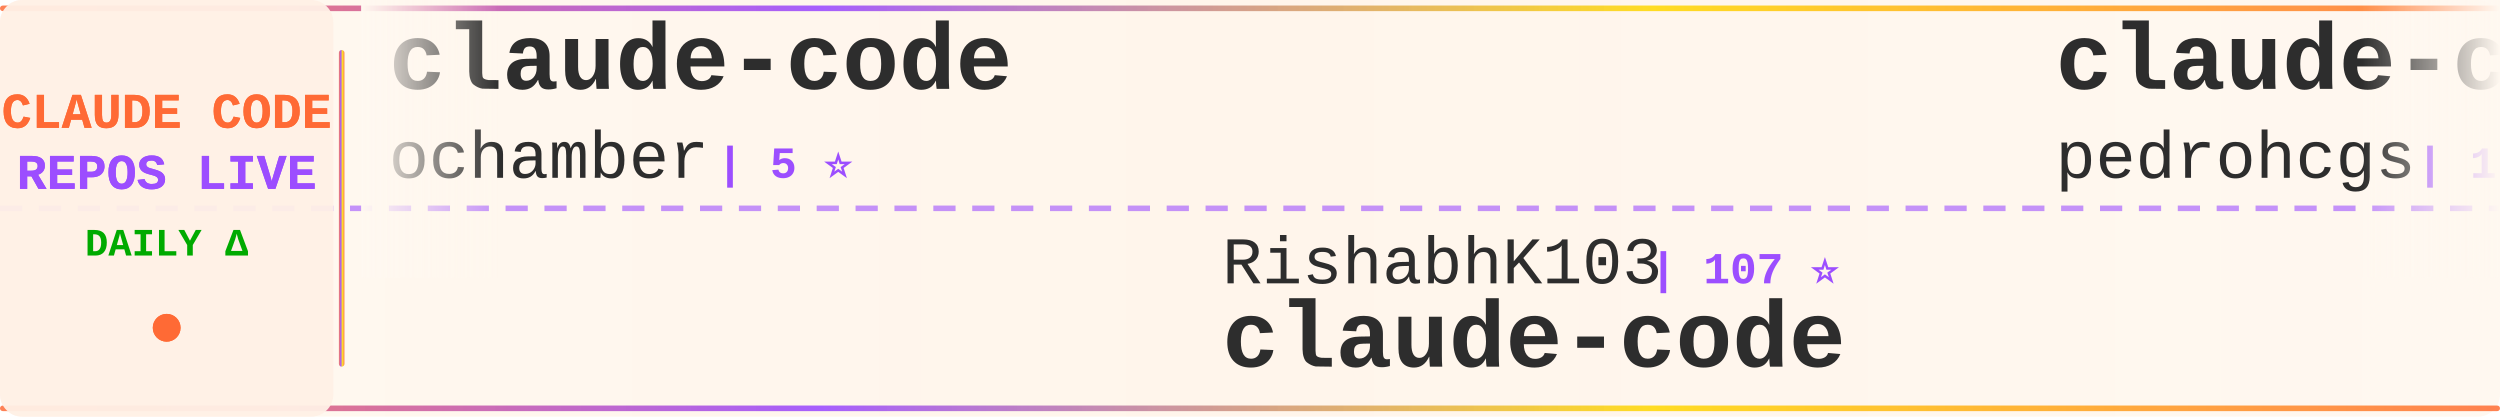
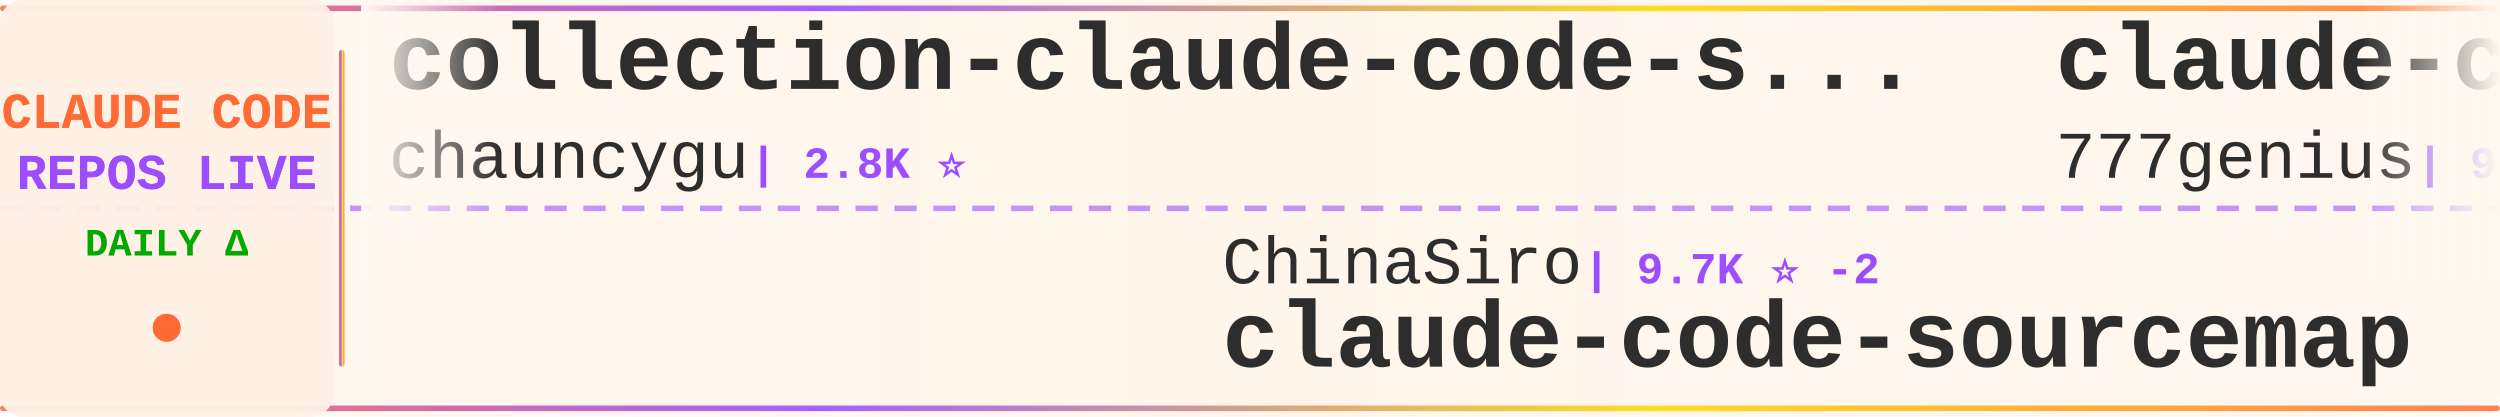
<svg xmlns="http://www.w3.org/2000/svg" width="900" height="150">
  <defs>
    <linearGradient id="tickerBg" x1="0%" y1="0%" x2="100%" y2="0%">
      <stop offset="0%" style="stop-color:#fff8f0;stop-opacity:0.98" />
      <stop offset="50%" style="stop-color:#fff5eb;stop-opacity:1" />
      <stop offset="100%" style="stop-color:#fff8f0;stop-opacity:0.98" />
    </linearGradient>
    <linearGradient id="borderGrad" x1="0%" y1="0%" x2="100%" y2="0%">
      <stop offset="0%" style="stop-color:#FF6B35;stop-opacity:0.85">
        <animate attributeName="stop-opacity" values="0.85;1;0.85" dur="2s" repeatCount="indefinite" />
      </stop>
      <stop offset="33%" style="stop-color:#9C4EFF;stop-opacity:0.9">
        <animate attributeName="stop-opacity" values="0.9;1;0.9" dur="2.2s" repeatCount="indefinite" />
      </stop>
      <stop offset="66%" style="stop-color:#FFD700;stop-opacity:0.85">
        <animate attributeName="stop-opacity" values="0.85;1;0.85" dur="1.8s" repeatCount="indefinite" />
      </stop>
      <stop offset="100%" style="stop-color:#FF6B35;stop-opacity:0.85">
        <animate attributeName="stop-opacity" values="0.85;1;0.85" dur="2s" repeatCount="indefinite" />
      </stop>
    </linearGradient>
    <filter id="textGlow">
      <feGaussianBlur stdDeviation="0.15" result="coloredBlur" />
      <feMerge>
        <feMergeNode in="coloredBlur" />
        <feMergeNode in="SourceGraphic" />
      </feMerge>
    </filter>
    <filter id="metricGlow">
      <feGaussianBlur stdDeviation="0.2" result="coloredBlur" />
      <feMerge>
        <feMergeNode in="coloredBlur" />
        <feMergeNode in="SourceGraphic" />
      </feMerge>
    </filter>
    <linearGradient id="leftFade" x1="0%" y1="0%" x2="100%" y2="0%">
      <stop offset="0%" style="stop-color:#fff8f0;stop-opacity:1" />
      <stop offset="100%" style="stop-color:#fff8f0;stop-opacity:0" />
    </linearGradient>
    <linearGradient id="rightFade" x1="0%" y1="0%" x2="100%" y2="0%">
      <stop offset="0%" style="stop-color:#fff8f0;stop-opacity:0" />
      <stop offset="100%" style="stop-color:#fff8f0;stop-opacity:1" />
    </linearGradient>
  </defs>
  <rect width="900" height="150" fill="url(#tickerBg)" rx="8" />
  <rect x="0" y="2" width="900" height="2" fill="url(#borderGrad)" rx="1" />
  <rect x="0" y="146" width="900" height="2" fill="url(#borderGrad)" rx="1" />
  <line x1="0" y1="75" x2="900" y2="75" stroke="#9C4EFF" stroke-width="2" stroke-dasharray="8 6" opacity="0.6" />
  <rect x="0" y="0" width="120" height="150" fill="#fff0e6" opacity="0.95" rx="8" />
  <text x="60" y="46" font-family="'Courier New', monospace" font-size="18" font-weight="bold" fill="#FF6B35" text-anchor="middle" filter="url(#textGlow)">
    CLAUDE CODE
  </text>
  <text x="60" y="68" font-family="'Courier New', monospace" font-size="18" font-weight="bold" fill="#9C4EFF" text-anchor="middle" filter="url(#textGlow)">
    REPOS LIVE
  </text>
  <text x="60" y="92" font-family="'Courier New', monospace" font-size="14" font-weight="bold" fill="#00aa00" text-anchor="middle">
    DAILY Δ
  </text>
  <circle cx="60" cy="118" r="5" fill="#FF6B35" filter="url(#metricGlow)">
    <animate attributeName="r" values="4;6;4" dur="1.5s" repeatCount="indefinite" />
    <animate attributeName="opacity" values="0.6;1;0.6" dur="1.5s" repeatCount="indefinite" />
  </circle>
  <rect x="122" y="18" width="2" height="114" fill="url(#borderGrad)" rx="1" />
  <clipPath id="tickerClip">
    <rect x="130" y="0" width="770" height="150" />
  </clipPath>
  <g clip-path="url(#tickerClip)">
    <g id="tickerItems">
      <animateTransform attributeName="transform" attributeType="XML" type="translate" from="0 0" to="-3000 0" dur="54s" repeatCount="indefinite" />
      <g transform="translate(0, 0)">
-         <text x="140" y="32" font-family="'Courier New', monospace" font-size="34" font-weight="bold" fill="#2d2d2d">claude-code</text>
-         <text x="140" y="64" font-family="'Courier New', monospace" font-size="24" font-weight="normal" fill="#2d2d2d" opacity="1.0">ochamber</text>
-         <text x="258" y="64" font-family="'Courier New', monospace" font-size="16" font-weight="bold" fill="#9C4EFF"> | 5 ⭐</text>
+         <text x="140" y="32" font-family="'Courier New', monospace" font-size="34" font-weight="bold" fill="#2d2d2d">collection-claude-code-s...</text>
+         <text x="140" y="64" font-family="'Courier New', monospace" font-size="24" font-weight="normal" fill="#2d2d2d" opacity="1.0">chauncygu</text>
+         <text x="270" y="64" font-family="'Courier New', monospace" font-size="16" font-weight="bold" fill="#9C4EFF"> | 2.8K ⭐</text>
      </g>
      <g transform="translate(300, 0)">
-         <text x="140" y="102" font-family="'Courier New', monospace" font-size="24" font-weight="normal" fill="#2d2d2d" opacity="1.0">RishabhK103</text>
-         <text x="294" y="102" font-family="'Courier New', monospace" font-size="16" font-weight="bold" fill="#9C4EFF"> | 107 ⭐</text>
+         <text x="140" y="102" font-family="'Courier New', monospace" font-size="24" font-weight="normal" fill="#2d2d2d" opacity="1.0">ChinaSiro</text>
+         <text x="270" y="102" font-family="'Courier New', monospace" font-size="16" font-weight="bold" fill="#9C4EFF"> | 9.7K ⭐ -2</text>
+         <text x="140" y="132" font-family="'Courier New', monospace" font-size="34" font-weight="bold" fill="#2d2d2d">claude-code-sourcemap</text>
+       </g>
+       <g transform="translate(600, 0)">
+         <text x="140" y="32" font-family="'Courier New', monospace" font-size="34" font-weight="bold" fill="#2d2d2d">claude-code-source-code</text>
+         <text x="140" y="64" font-family="'Courier New', monospace" font-size="24" font-weight="normal" fill="#2d2d2d" opacity="1.0">777genius</text>
+         <text x="270" y="64" font-family="'Courier New', monospace" font-size="16" font-weight="bold" fill="#9C4EFF"> | 932 ⭐ -1</text>
+       </g>
+       <g transform="translate(900, 0)">
+         <text x="140" y="102" font-family="'Courier New', monospace" font-size="24" font-weight="normal" fill="#2d2d2d" opacity="1.0">luyao618</text>
+         <text x="258" y="102" font-family="'Courier New', monospace" font-size="16" font-weight="bold" fill="#9C4EFF"> | 1.7K ⭐</text>
+         <text x="140" y="132" font-family="'Courier New', monospace" font-size="34" font-weight="bold" fill="#2d2d2d">Claude-Code-Source-Study</text>
+       </g>
+       <g transform="translate(1200, 0)">
+         <text x="140" y="32" font-family="'Courier New', monospace" font-size="34" font-weight="bold" fill="#2d2d2d">pi-vs-claude-code</text>
+         <text x="140" y="64" font-family="'Courier New', monospace" font-size="24" font-weight="normal" fill="#2d2d2d" opacity="1.0">disler</text>
+         <text x="234" y="64" font-family="'Courier New', monospace" font-size="16" font-weight="bold" fill="#9C4EFF"> | 1.7K ⭐</text>
+       </g>
+       <g transform="translate(1500, 0)">
+         <text x="140" y="102" font-family="'Courier New', monospace" font-size="24" font-weight="normal" fill="#2d2d2d" opacity="1.0">WorldFlowAI</text>
+         <text x="294" y="102" font-family="'Courier New', monospace" font-size="16" font-weight="bold" fill="#9C4EFF"> | 4.1K ⭐ +20</text>
+         <text x="140" y="132" font-family="'Courier New', monospace" font-size="34" font-weight="bold" fill="#2d2d2d">everything-claude-code</text>
+       </g>
+       <g transform="translate(1800, 0)">
+         <text x="140" y="32" font-family="'Courier New', monospace" font-size="34" font-weight="bold" fill="#2d2d2d">claude-code-book</text>
+         <text x="140" y="64" font-family="'Courier New', monospace" font-size="24" font-weight="normal" fill="#2d2d2d" opacity="1.0">lintsinghua</text>
+         <text x="294" y="64" font-family="'Courier New', monospace" font-size="16" font-weight="bold" fill="#9C4EFF"> | 4.3K ⭐</text>
+       </g>
+       <g transform="translate(2100, 0)">
+         <text x="140" y="102" font-family="'Courier New', monospace" font-size="24" font-weight="normal" fill="#2d2d2d" opacity="1.0">claude-code-best</text>
+         <text x="354" y="102" font-family="'Courier New', monospace" font-size="16" font-weight="bold" fill="#9C4EFF"> | 22.8K ⭐ -1</text>
        <text x="140" y="132" font-family="'Courier New', monospace" font-size="34" font-weight="bold" fill="#2d2d2d">claude-code</text>
      </g>
-       <g transform="translate(600, 0)">
-         <text x="140" y="32" font-family="'Courier New', monospace" font-size="34" font-weight="bold" fill="#2d2d2d">claude-code-my-workflow</text>
-         <text x="140" y="64" font-family="'Courier New', monospace" font-size="24" font-weight="normal" fill="#2d2d2d" opacity="1.0">pedrohcgs</text>
-         <text x="270" y="64" font-family="'Courier New', monospace" font-size="16" font-weight="bold" fill="#9C4EFF"> | 1.6K ⭐</text>
+       <g transform="translate(2400, 0)">
+         <text x="140" y="32" font-family="'Courier New', monospace" font-size="34" font-weight="bold" fill="#2d2d2d">ClaudeCodeAgents</text>
+         <text x="140" y="64" font-family="'Courier New', monospace" font-size="24" font-weight="normal" fill="#2d2d2d" opacity="1.0">darcyegb</text>
+         <text x="258" y="64" font-family="'Courier New', monospace" font-size="16" font-weight="bold" fill="#9C4EFF"> | 771 ⭐</text>
      </g>
-       <g transform="translate(900, 0)">
-         <text x="140" y="102" font-family="'Courier New', monospace" font-size="24" font-weight="normal" fill="#2d2d2d" opacity="1.0">VineeTagarwaL-code</text>
-         <text x="378" y="102" font-family="'Courier New', monospace" font-size="16" font-weight="bold" fill="#9C4EFF"> | 272 ⭐</text>
+       <g transform="translate(2700, 0)">
+         <text x="140" y="102" font-family="'Courier New', monospace" font-size="24" font-weight="normal" fill="#2d2d2d" opacity="1.0">beilingcc</text>
+         <text x="270" y="102" font-family="'Courier New', monospace" font-size="16" font-weight="bold" fill="#9C4EFF"> | 97 ⭐</text>
        <text x="140" y="132" font-family="'Courier New', monospace" font-size="34" font-weight="bold" fill="#2d2d2d">claude-code</text>
      </g>
-       <g transform="translate(1200, 0)">
-         <text x="140" y="32" font-family="'Courier New', monospace" font-size="34" font-weight="bold" fill="#2d2d2d">andrej-karpathy-skills</text>
-         <text x="140" y="64" font-family="'Courier New', monospace" font-size="24" font-weight="normal" fill="#2d2d2d" opacity="1.0">multica-ai</text>
-         <text x="282" y="64" font-family="'Courier New', monospace" font-size="16" font-weight="bold" fill="#9C4EFF"> | 216.9K ⭐ +50</text>
-       </g>
-       <g transform="translate(1500, 0)">
-         <text x="140" y="102" font-family="'Courier New', monospace" font-size="24" font-weight="normal" fill="#2d2d2d" opacity="1.0">codeaashu</text>
-         <text x="270" y="102" font-family="'Courier New', monospace" font-size="16" font-weight="bold" fill="#9C4EFF"> | 3.4K ⭐</text>
-         <text x="140" y="132" font-family="'Courier New', monospace" font-size="34" font-weight="bold" fill="#2d2d2d">claude-code</text>
-       </g>
-       <g transform="translate(1800, 0)">
-         <text x="140" y="32" font-family="'Courier New', monospace" font-size="34" font-weight="bold" fill="#2d2d2d">Claude-Code</text>
-         <text x="140" y="64" font-family="'Courier New', monospace" font-size="24" font-weight="normal" fill="#2d2d2d" opacity="1.0">KPR111</text>
-         <text x="234" y="64" font-family="'Courier New', monospace" font-size="16" font-weight="bold" fill="#9C4EFF"> | 18 ⭐</text>
-       </g>
-       <g transform="translate(2100, 0)">
-         <text x="140" y="102" font-family="'Courier New', monospace" font-size="24" font-weight="normal" fill="#2d2d2d" opacity="1.0">VoltAgent</text>
-         <text x="270" y="102" font-family="'Courier New', monospace" font-size="16" font-weight="bold" fill="#9C4EFF"> | 25.5K ⭐ +4</text>
-         <text x="140" y="132" font-family="'Courier New', monospace" font-size="34" font-weight="bold" fill="#2d2d2d">awesome-claude-code-suba...</text>
-       </g>
-       <g transform="translate(2400, 0)">
-         <text x="140" y="32" font-family="'Courier New', monospace" font-size="34" font-weight="bold" fill="#2d2d2d">claude-code-source</text>
-         <text x="140" y="64" font-family="'Courier New', monospace" font-size="24" font-weight="normal" fill="#2d2d2d" opacity="1.0">AprilNEA</text>
-         <text x="258" y="64" font-family="'Courier New', monospace" font-size="16" font-weight="bold" fill="#9C4EFF"> | 393 ⭐</text>
-       </g>
-       <g transform="translate(2700, 0)">
-         <text x="140" y="102" font-family="'Courier New', monospace" font-size="24" font-weight="normal" fill="#2d2d2d" opacity="1.0">WorldFlowAI</text>
-         <text x="294" y="102" font-family="'Courier New', monospace" font-size="16" font-weight="bold" fill="#9C4EFF"> | 4.0K ⭐ +11</text>
-         <text x="140" y="132" font-family="'Courier New', monospace" font-size="34" font-weight="bold" fill="#2d2d2d">everything-claude-code</text>
-       </g>
      <g transform="translate(3000, 0)">
-         <text x="140" y="32" font-family="'Courier New', monospace" font-size="34" font-weight="bold" fill="#2d2d2d">claude-code</text>
-         <text x="140" y="64" font-family="'Courier New', monospace" font-size="24" font-weight="normal" fill="#2d2d2d" opacity="1.0">ochamber</text>
-         <text x="258" y="64" font-family="'Courier New', monospace" font-size="16" font-weight="bold" fill="#9C4EFF"> | 5 ⭐</text>
+         <text x="140" y="32" font-family="'Courier New', monospace" font-size="34" font-weight="bold" fill="#2d2d2d">collection-claude-code-s...</text>
+         <text x="140" y="64" font-family="'Courier New', monospace" font-size="24" font-weight="normal" fill="#2d2d2d" opacity="1.0">chauncygu</text>
+         <text x="270" y="64" font-family="'Courier New', monospace" font-size="16" font-weight="bold" fill="#9C4EFF"> | 2.8K ⭐</text>
      </g>
      <g transform="translate(3300, 0)">
-         <text x="140" y="102" font-family="'Courier New', monospace" font-size="24" font-weight="normal" fill="#2d2d2d" opacity="1.0">RishabhK103</text>
-         <text x="294" y="102" font-family="'Courier New', monospace" font-size="16" font-weight="bold" fill="#9C4EFF"> | 107 ⭐</text>
-         <text x="140" y="132" font-family="'Courier New', monospace" font-size="34" font-weight="bold" fill="#2d2d2d">claude-code</text>
+         <text x="140" y="102" font-family="'Courier New', monospace" font-size="24" font-weight="normal" fill="#2d2d2d" opacity="1.0">ChinaSiro</text>
+         <text x="270" y="102" font-family="'Courier New', monospace" font-size="16" font-weight="bold" fill="#9C4EFF"> | 9.7K ⭐ -2</text>
+         <text x="140" y="132" font-family="'Courier New', monospace" font-size="34" font-weight="bold" fill="#2d2d2d">claude-code-sourcemap</text>
      </g>
      <g transform="translate(3600, 0)">
-         <text x="140" y="32" font-family="'Courier New', monospace" font-size="34" font-weight="bold" fill="#2d2d2d">claude-code-my-workflow</text>
-         <text x="140" y="64" font-family="'Courier New', monospace" font-size="24" font-weight="normal" fill="#2d2d2d" opacity="1.0">pedrohcgs</text>
-         <text x="270" y="64" font-family="'Courier New', monospace" font-size="16" font-weight="bold" fill="#9C4EFF"> | 1.6K ⭐</text>
+         <text x="140" y="32" font-family="'Courier New', monospace" font-size="34" font-weight="bold" fill="#2d2d2d">claude-code-source-code</text>
+         <text x="140" y="64" font-family="'Courier New', monospace" font-size="24" font-weight="normal" fill="#2d2d2d" opacity="1.0">777genius</text>
+         <text x="270" y="64" font-family="'Courier New', monospace" font-size="16" font-weight="bold" fill="#9C4EFF"> | 932 ⭐ -1</text>
      </g>
      <g transform="translate(3900, 0)">
-         <text x="140" y="102" font-family="'Courier New', monospace" font-size="24" font-weight="normal" fill="#2d2d2d" opacity="1.0">VineeTagarwaL-code</text>
-         <text x="378" y="102" font-family="'Courier New', monospace" font-size="16" font-weight="bold" fill="#9C4EFF"> | 272 ⭐</text>
-         <text x="140" y="132" font-family="'Courier New', monospace" font-size="34" font-weight="bold" fill="#2d2d2d">claude-code</text>
+         <text x="140" y="102" font-family="'Courier New', monospace" font-size="24" font-weight="normal" fill="#2d2d2d" opacity="1.0">luyao618</text>
+         <text x="258" y="102" font-family="'Courier New', monospace" font-size="16" font-weight="bold" fill="#9C4EFF"> | 1.7K ⭐</text>
+         <text x="140" y="132" font-family="'Courier New', monospace" font-size="34" font-weight="bold" fill="#2d2d2d">Claude-Code-Source-Study</text>
      </g>
    </g>
  </g>
  <rect x="130" y="0" width="50" height="100" fill="url(#leftFade)" />
  <rect x="850" y="0" width="50" height="100" fill="url(#rightFade)" />
</svg>
